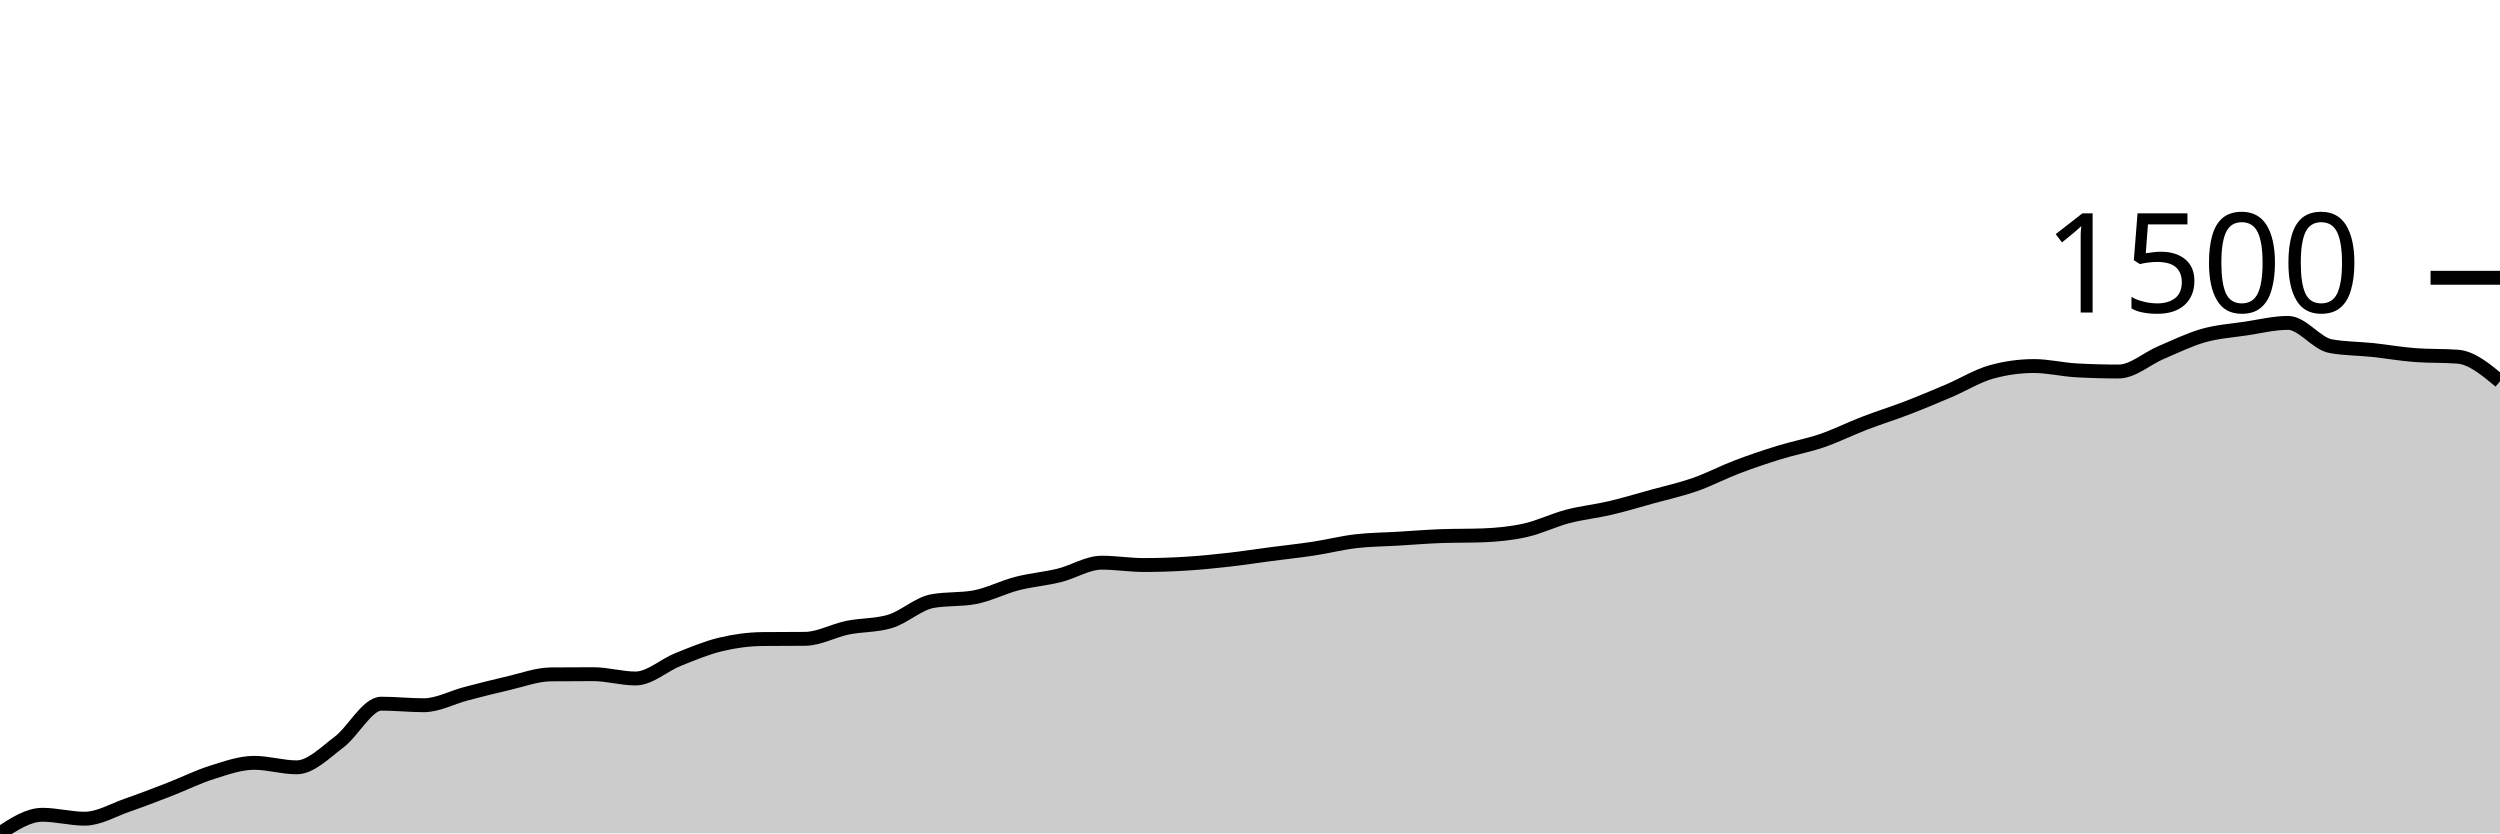
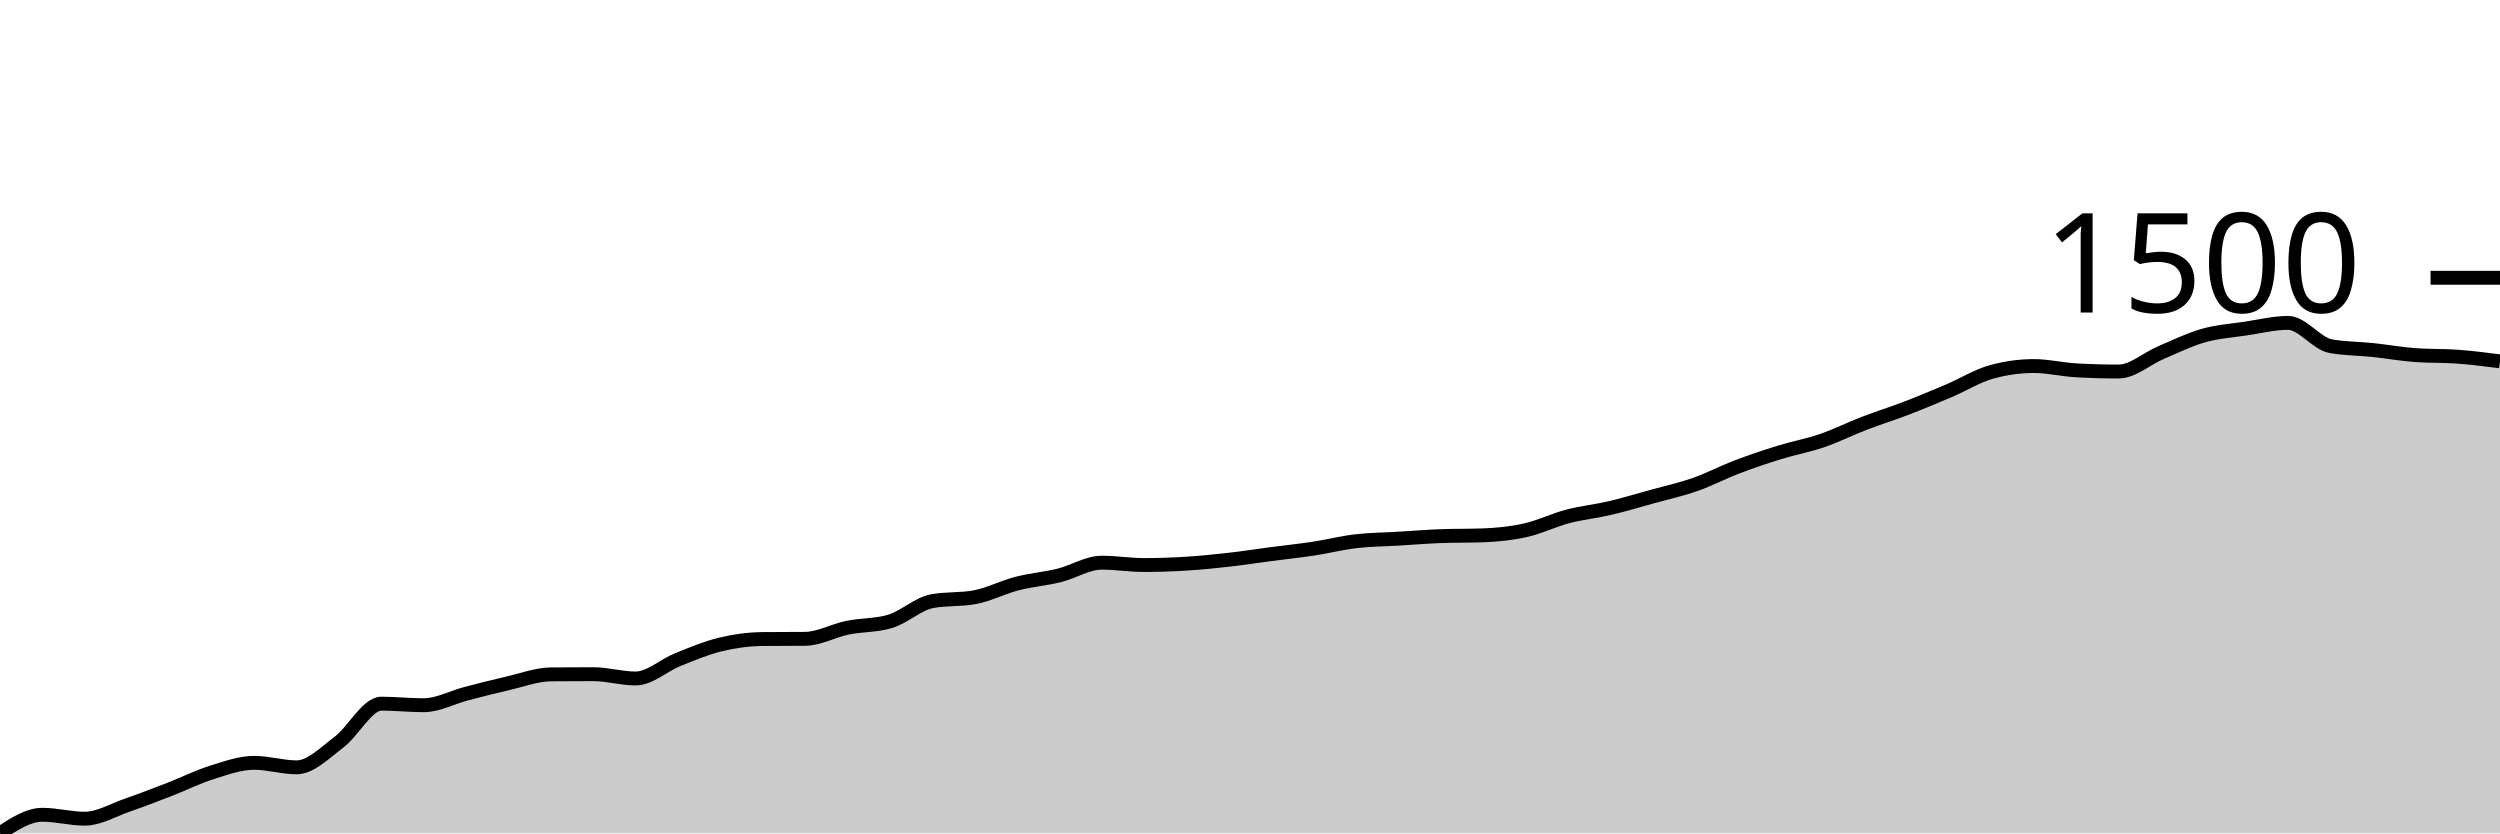
<svg xmlns="http://www.w3.org/2000/svg" viewBox="0 0 180 60">
  <g transform="translate(0,20)">
-     <path class="area" fill="rgba(0, 0, 0, 0.2)" d="M0,40C1.017,39.332,2.034,38.664,3.051,38.664C4.068,38.664,5.085,38.946,6.102,38.946C7.119,38.946,8.136,38.327,9.153,37.975C10.169,37.624,11.186,37.23,12.203,36.837C13.22,36.443,14.237,35.932,15.254,35.613C16.271,35.295,17.288,34.924,18.305,34.924C19.322,34.924,20.339,35.248,21.356,35.248C22.373,35.248,23.39,34.198,24.407,33.434C25.424,32.67,26.441,30.664,27.458,30.664C28.475,30.664,29.492,30.777,30.508,30.777C31.525,30.777,32.542,30.212,33.559,29.947C34.576,29.682,35.593,29.42,36.61,29.188C37.627,28.956,38.644,28.565,39.661,28.555C40.678,28.546,41.695,28.541,42.712,28.541C43.729,28.541,44.746,28.851,45.763,28.851C46.78,28.851,47.797,27.895,48.814,27.487C49.831,27.079,50.847,26.65,51.864,26.404C52.881,26.158,53.898,26.02,54.915,26.011C55.932,26.001,56.949,26.006,57.966,25.996C58.983,25.987,60,25.404,61.017,25.195C62.034,24.987,63.051,25.045,64.068,24.745C65.085,24.445,66.102,23.47,67.119,23.283C68.136,23.095,69.153,23.189,70.169,23.002C71.186,22.814,72.203,22.28,73.22,22.018C74.237,21.755,75.254,21.678,76.271,21.427C77.288,21.176,78.305,20.513,79.322,20.513C80.339,20.513,81.356,20.682,82.373,20.682C83.39,20.682,84.407,20.647,85.424,20.583C86.441,20.52,87.458,20.417,88.475,20.302C89.492,20.187,90.508,20.028,91.525,19.895C92.542,19.761,93.559,19.656,94.576,19.501C95.593,19.346,96.61,19.086,97.627,18.967C98.644,18.847,99.661,18.845,100.678,18.784C101.695,18.723,102.712,18.639,103.729,18.601C104.746,18.564,105.763,18.582,106.78,18.545C107.797,18.507,108.814,18.407,109.831,18.179C110.847,17.952,111.864,17.448,112.881,17.181C113.898,16.914,114.915,16.815,115.932,16.576C116.949,16.337,117.966,16.028,118.983,15.747C120,15.466,121.017,15.245,122.034,14.889C123.051,14.533,124.068,13.996,125.085,13.61C126.102,13.223,127.119,12.883,128.136,12.569C129.153,12.255,130.169,12.075,131.186,11.726C132.203,11.377,133.22,10.866,134.237,10.475C135.254,10.083,136.271,9.769,137.288,9.378C138.305,8.987,139.322,8.56,140.339,8.127C141.356,7.693,142.373,7.058,143.39,6.777C144.407,6.496,145.424,6.355,146.441,6.355C147.458,6.355,148.475,6.608,149.492,6.664C150.508,6.721,151.525,6.749,152.542,6.749C153.559,6.749,154.576,5.816,155.593,5.385C156.61,4.954,157.627,4.45,158.644,4.162C159.661,3.873,160.678,3.808,161.695,3.656C162.712,3.503,163.729,3.248,164.746,3.248C165.763,3.248,166.78,4.733,167.797,4.921C168.814,5.108,169.831,5.094,170.847,5.202C171.864,5.31,172.881,5.493,173.898,5.568C174.915,5.643,175.932,5.605,176.949,5.68C177.966,5.755,178.983,6.603,180,7.452L180,40C178.983,40,177.966,40,176.949,40C175.932,40,174.915,40,173.898,40C172.881,40,171.864,40,170.847,40C169.831,40,168.814,40,167.797,40C166.78,40,165.763,40,164.746,40C163.729,40,162.712,40,161.695,40C160.678,40,159.661,40,158.644,40C157.627,40,156.61,40,155.593,40C154.576,40,153.559,40,152.542,40C151.525,40,150.508,40,149.492,40C148.475,40,147.458,40,146.441,40C145.424,40,144.407,40,143.39,40C142.373,40,141.356,40,140.339,40C139.322,40,138.305,40,137.288,40C136.271,40,135.254,40,134.237,40C133.22,40,132.203,40,131.186,40C130.169,40,129.153,40,128.136,40C127.119,40,126.102,40,125.085,40C124.068,40,123.051,40,122.034,40C121.017,40,120,40,118.983,40C117.966,40,116.949,40,115.932,40C114.915,40,113.898,40,112.881,40C111.864,40,110.847,40,109.831,40C108.814,40,107.797,40,106.78,40C105.763,40,104.746,40,103.729,40C102.712,40,101.695,40,100.678,40C99.661,40,98.644,40,97.627,40C96.61,40,95.593,40,94.576,40C93.559,40,92.542,40,91.525,40C90.508,40,89.492,40,88.475,40C87.458,40,86.441,40,85.424,40C84.407,40,83.39,40,82.373,40C81.356,40,80.339,40,79.322,40C78.305,40,77.288,40,76.271,40C75.254,40,74.237,40,73.22,40C72.203,40,71.186,40,70.169,40C69.153,40,68.136,40,67.119,40C66.102,40,65.085,40,64.068,40C63.051,40,62.034,40,61.017,40C60,40,58.983,40,57.966,40C56.949,40,55.932,40,54.915,40C53.898,40,52.881,40,51.864,40C50.847,40,49.831,40,48.814,40C47.797,40,46.78,40,45.763,40C44.746,40,43.729,40,42.712,40C41.695,40,40.678,40,39.661,40C38.644,40,37.627,40,36.61,40C35.593,40,34.576,40,33.559,40C32.542,40,31.525,40,30.508,40C29.492,40,28.475,40,27.458,40C26.441,40,25.424,40,24.407,40C23.39,40,22.373,40,21.356,40C20.339,40,19.322,40,18.305,40C17.288,40,16.271,40,15.254,40C14.237,40,13.22,40,12.203,40C11.186,40,10.169,40,9.153,40C8.136,40,7.119,40,6.102,40C5.085,40,4.068,40,3.051,40C2.034,40,1.017,40,0,40Z" />
-     <path class="line" stroke="black" fill="none" d="M0,40C1.017,39.332,2.034,38.664,3.051,38.664C4.068,38.664,5.085,38.946,6.102,38.946C7.119,38.946,8.136,38.327,9.153,37.975C10.169,37.624,11.186,37.23,12.203,36.837C13.22,36.443,14.237,35.932,15.254,35.613C16.271,35.295,17.288,34.924,18.305,34.924C19.322,34.924,20.339,35.248,21.356,35.248C22.373,35.248,23.39,34.198,24.407,33.434C25.424,32.67,26.441,30.664,27.458,30.664C28.475,30.664,29.492,30.777,30.508,30.777C31.525,30.777,32.542,30.212,33.559,29.947C34.576,29.682,35.593,29.42,36.61,29.188C37.627,28.956,38.644,28.565,39.661,28.555C40.678,28.546,41.695,28.541,42.712,28.541C43.729,28.541,44.746,28.851,45.763,28.851C46.78,28.851,47.797,27.895,48.814,27.487C49.831,27.079,50.847,26.65,51.864,26.404C52.881,26.158,53.898,26.02,54.915,26.011C55.932,26.001,56.949,26.006,57.966,25.996C58.983,25.987,60,25.404,61.017,25.195C62.034,24.987,63.051,25.045,64.068,24.745C65.085,24.445,66.102,23.47,67.119,23.283C68.136,23.095,69.153,23.189,70.169,23.002C71.186,22.814,72.203,22.28,73.22,22.018C74.237,21.755,75.254,21.678,76.271,21.427C77.288,21.176,78.305,20.513,79.322,20.513C80.339,20.513,81.356,20.682,82.373,20.682C83.39,20.682,84.407,20.647,85.424,20.583C86.441,20.52,87.458,20.417,88.475,20.302C89.492,20.187,90.508,20.028,91.525,19.895C92.542,19.761,93.559,19.656,94.576,19.501C95.593,19.346,96.61,19.086,97.627,18.967C98.644,18.847,99.661,18.845,100.678,18.784C101.695,18.723,102.712,18.639,103.729,18.601C104.746,18.564,105.763,18.582,106.78,18.545C107.797,18.507,108.814,18.407,109.831,18.179C110.847,17.952,111.864,17.448,112.881,17.181C113.898,16.914,114.915,16.815,115.932,16.576C116.949,16.337,117.966,16.028,118.983,15.747C120,15.466,121.017,15.245,122.034,14.889C123.051,14.533,124.068,13.996,125.085,13.61C126.102,13.223,127.119,12.883,128.136,12.569C129.153,12.255,130.169,12.075,131.186,11.726C132.203,11.377,133.22,10.866,134.237,10.475C135.254,10.083,136.271,9.769,137.288,9.378C138.305,8.987,139.322,8.56,140.339,8.127C141.356,7.693,142.373,7.058,143.39,6.777C144.407,6.496,145.424,6.355,146.441,6.355C147.458,6.355,148.475,6.608,149.492,6.664C150.508,6.721,151.525,6.749,152.542,6.749C153.559,6.749,154.576,5.816,155.593,5.385C156.61,4.954,157.627,4.45,158.644,4.162C159.661,3.873,160.678,3.808,161.695,3.656C162.712,3.503,163.729,3.248,164.746,3.248C165.763,3.248,166.78,4.733,167.797,4.921C168.814,5.108,169.831,5.094,170.847,5.202C171.864,5.31,172.881,5.493,173.898,5.568C174.915,5.643,175.932,5.605,176.949,5.68C177.966,5.755,178.983,6.603,180,7.452" />
+     <path class="area" fill="rgba(0, 0, 0, 0.2)" d="M0,40C1.017,39.332,2.034,38.664,3.051,38.664C4.068,38.664,5.085,38.946,6.102,38.946C7.119,38.946,8.136,38.327,9.153,37.975C10.169,37.624,11.186,37.23,12.203,36.837C13.22,36.443,14.237,35.932,15.254,35.613C16.271,35.295,17.288,34.924,18.305,34.924C19.322,34.924,20.339,35.248,21.356,35.248C22.373,35.248,23.39,34.198,24.407,33.434C25.424,32.67,26.441,30.664,27.458,30.664C28.475,30.664,29.492,30.777,30.508,30.777C31.525,30.777,32.542,30.212,33.559,29.947C34.576,29.682,35.593,29.42,36.61,29.188C37.627,28.956,38.644,28.565,39.661,28.555C40.678,28.546,41.695,28.541,42.712,28.541C43.729,28.541,44.746,28.851,45.763,28.851C46.78,28.851,47.797,27.895,48.814,27.487C49.831,27.079,50.847,26.65,51.864,26.404C52.881,26.158,53.898,26.02,54.915,26.011C55.932,26.001,56.949,26.006,57.966,25.996C58.983,25.987,60,25.404,61.017,25.195C62.034,24.987,63.051,25.045,64.068,24.745C65.085,24.445,66.102,23.47,67.119,23.283C68.136,23.095,69.153,23.189,70.169,23.002C71.186,22.814,72.203,22.28,73.22,22.018C74.237,21.755,75.254,21.678,76.271,21.427C77.288,21.176,78.305,20.513,79.322,20.513C80.339,20.513,81.356,20.682,82.373,20.682C83.39,20.682,84.407,20.647,85.424,20.583C86.441,20.52,87.458,20.417,88.475,20.302C89.492,20.187,90.508,20.028,91.525,19.895C92.542,19.761,93.559,19.656,94.576,19.501C95.593,19.346,96.61,19.086,97.627,18.967C98.644,18.847,99.661,18.845,100.678,18.784C101.695,18.723,102.712,18.639,103.729,18.601C104.746,18.564,105.763,18.582,106.78,18.545C107.797,18.507,108.814,18.407,109.831,18.179C110.847,17.952,111.864,17.448,112.881,17.181C113.898,16.914,114.915,16.815,115.932,16.576C116.949,16.337,117.966,16.028,118.983,15.747C120,15.466,121.017,15.245,122.034,14.889C123.051,14.533,124.068,13.996,125.085,13.61C126.102,13.223,127.119,12.883,128.136,12.569C129.153,12.255,130.169,12.075,131.186,11.726C132.203,11.377,133.22,10.866,134.237,10.475C135.254,10.083,136.271,9.769,137.288,9.378C138.305,8.987,139.322,8.56,140.339,8.127C141.356,7.693,142.373,7.058,143.39,6.777C144.407,6.496,145.424,6.355,146.441,6.355C147.458,6.355,148.475,6.608,149.492,6.664C150.508,6.721,151.525,6.749,152.542,6.749C153.559,6.749,154.576,5.816,155.593,5.385C156.61,4.954,157.627,4.45,158.644,4.162C159.661,3.873,160.678,3.808,161.695,3.656C162.712,3.503,163.729,3.248,164.746,3.248C165.763,3.248,166.78,4.733,167.797,4.921C168.814,5.108,169.831,5.094,170.847,5.202C171.864,5.31,172.881,5.493,173.898,5.568C174.915,5.643,175.932,5.605,176.949,5.68C177.966,5.755,178.983,5.886,180,6.018L180,40C178.983,40,177.966,40,176.949,40C175.932,40,174.915,40,173.898,40C172.881,40,171.864,40,170.847,40C169.831,40,168.814,40,167.797,40C166.78,40,165.763,40,164.746,40C163.729,40,162.712,40,161.695,40C160.678,40,159.661,40,158.644,40C157.627,40,156.61,40,155.593,40C154.576,40,153.559,40,152.542,40C151.525,40,150.508,40,149.492,40C148.475,40,147.458,40,146.441,40C145.424,40,144.407,40,143.39,40C142.373,40,141.356,40,140.339,40C139.322,40,138.305,40,137.288,40C136.271,40,135.254,40,134.237,40C133.22,40,132.203,40,131.186,40C130.169,40,129.153,40,128.136,40C127.119,40,126.102,40,125.085,40C124.068,40,123.051,40,122.034,40C121.017,40,120,40,118.983,40C117.966,40,116.949,40,115.932,40C114.915,40,113.898,40,112.881,40C111.864,40,110.847,40,109.831,40C108.814,40,107.797,40,106.78,40C105.763,40,104.746,40,103.729,40C102.712,40,101.695,40,100.678,40C99.661,40,98.644,40,97.627,40C96.61,40,95.593,40,94.576,40C93.559,40,92.542,40,91.525,40C90.508,40,89.492,40,88.475,40C87.458,40,86.441,40,85.424,40C84.407,40,83.39,40,82.373,40C81.356,40,80.339,40,79.322,40C78.305,40,77.288,40,76.271,40C75.254,40,74.237,40,73.22,40C72.203,40,71.186,40,70.169,40C69.153,40,68.136,40,67.119,40C66.102,40,65.085,40,64.068,40C63.051,40,62.034,40,61.017,40C60,40,58.983,40,57.966,40C56.949,40,55.932,40,54.915,40C53.898,40,52.881,40,51.864,40C50.847,40,49.831,40,48.814,40C47.797,40,46.78,40,45.763,40C44.746,40,43.729,40,42.712,40C41.695,40,40.678,40,39.661,40C38.644,40,37.627,40,36.61,40C35.593,40,34.576,40,33.559,40C32.542,40,31.525,40,30.508,40C29.492,40,28.475,40,27.458,40C26.441,40,25.424,40,24.407,40C23.39,40,22.373,40,21.356,40C20.339,40,19.322,40,18.305,40C17.288,40,16.271,40,15.254,40C14.237,40,13.22,40,12.203,40C11.186,40,10.169,40,9.153,40C8.136,40,7.119,40,6.102,40C5.085,40,4.068,40,3.051,40C2.034,40,1.017,40,0,40Z" />
+     <path class="line" stroke="black" fill="none" d="M0,40C1.017,39.332,2.034,38.664,3.051,38.664C4.068,38.664,5.085,38.946,6.102,38.946C7.119,38.946,8.136,38.327,9.153,37.975C10.169,37.624,11.186,37.23,12.203,36.837C13.22,36.443,14.237,35.932,15.254,35.613C16.271,35.295,17.288,34.924,18.305,34.924C19.322,34.924,20.339,35.248,21.356,35.248C22.373,35.248,23.39,34.198,24.407,33.434C25.424,32.67,26.441,30.664,27.458,30.664C28.475,30.664,29.492,30.777,30.508,30.777C31.525,30.777,32.542,30.212,33.559,29.947C34.576,29.682,35.593,29.42,36.61,29.188C37.627,28.956,38.644,28.565,39.661,28.555C40.678,28.546,41.695,28.541,42.712,28.541C43.729,28.541,44.746,28.851,45.763,28.851C46.78,28.851,47.797,27.895,48.814,27.487C49.831,27.079,50.847,26.65,51.864,26.404C52.881,26.158,53.898,26.02,54.915,26.011C55.932,26.001,56.949,26.006,57.966,25.996C58.983,25.987,60,25.404,61.017,25.195C62.034,24.987,63.051,25.045,64.068,24.745C65.085,24.445,66.102,23.47,67.119,23.283C68.136,23.095,69.153,23.189,70.169,23.002C71.186,22.814,72.203,22.28,73.22,22.018C74.237,21.755,75.254,21.678,76.271,21.427C77.288,21.176,78.305,20.513,79.322,20.513C80.339,20.513,81.356,20.682,82.373,20.682C83.39,20.682,84.407,20.647,85.424,20.583C86.441,20.52,87.458,20.417,88.475,20.302C89.492,20.187,90.508,20.028,91.525,19.895C92.542,19.761,93.559,19.656,94.576,19.501C95.593,19.346,96.61,19.086,97.627,18.967C98.644,18.847,99.661,18.845,100.678,18.784C101.695,18.723,102.712,18.639,103.729,18.601C104.746,18.564,105.763,18.582,106.78,18.545C107.797,18.507,108.814,18.407,109.831,18.179C110.847,17.952,111.864,17.448,112.881,17.181C113.898,16.914,114.915,16.815,115.932,16.576C116.949,16.337,117.966,16.028,118.983,15.747C120,15.466,121.017,15.245,122.034,14.889C123.051,14.533,124.068,13.996,125.085,13.61C126.102,13.223,127.119,12.883,128.136,12.569C129.153,12.255,130.169,12.075,131.186,11.726C132.203,11.377,133.22,10.866,134.237,10.475C135.254,10.083,136.271,9.769,137.288,9.378C138.305,8.987,139.322,8.56,140.339,8.127C141.356,7.693,142.373,7.058,143.39,6.777C144.407,6.496,145.424,6.355,146.441,6.355C147.458,6.355,148.475,6.608,149.492,6.664C150.508,6.721,151.525,6.749,152.542,6.749C153.559,6.749,154.576,5.816,155.593,5.385C156.61,4.954,157.627,4.45,158.644,4.162C159.661,3.873,160.678,3.808,161.695,3.656C162.712,3.503,163.729,3.248,164.746,3.248C165.763,3.248,166.78,4.733,167.797,4.921C168.814,5.108,169.831,5.094,170.847,5.202C171.864,5.31,172.881,5.493,173.898,5.568C174.915,5.643,175.932,5.605,176.949,5.68C177.966,5.755,178.983,5.886,180,6.018" />
    <path class="axis-ceiling" stroke-width="1" stroke="black" fill="none" d="M175,0L180,0" />
    <text class="axis-ceiling-label" font-family="sans-serif" text-anchor="end" font-size="10px" x="170" y="2.5">1500</text>
  </g>
</svg>
